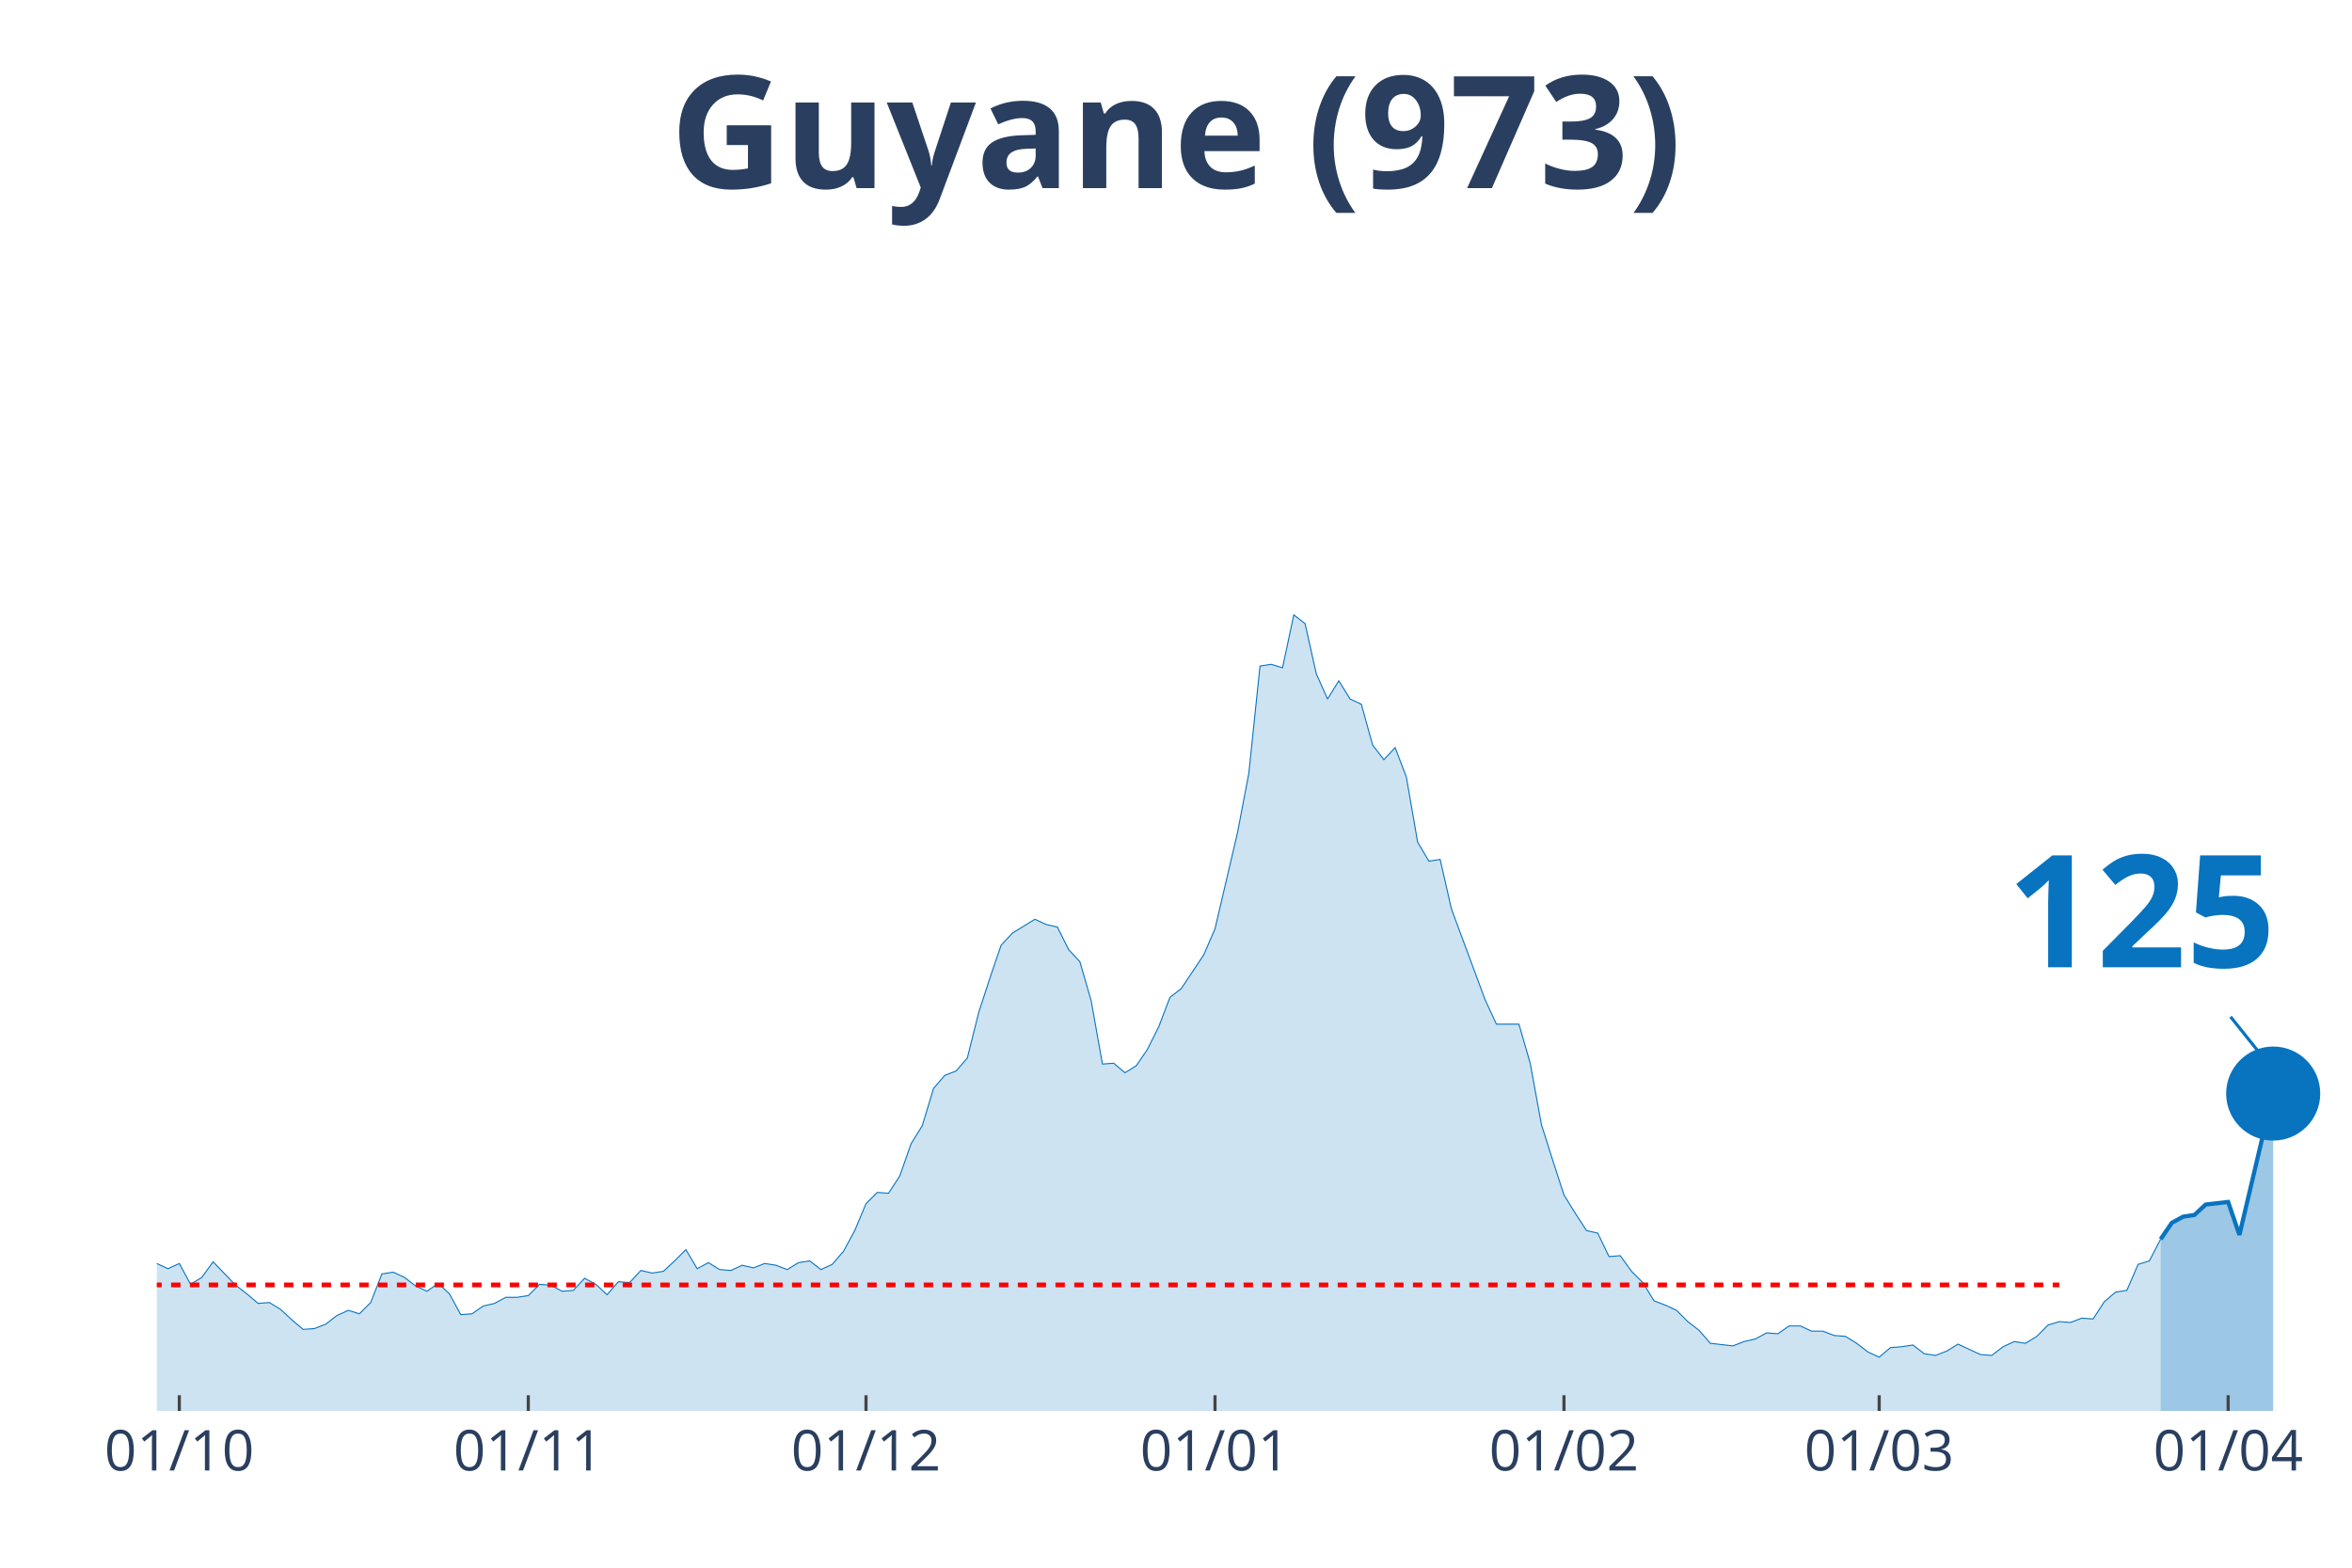
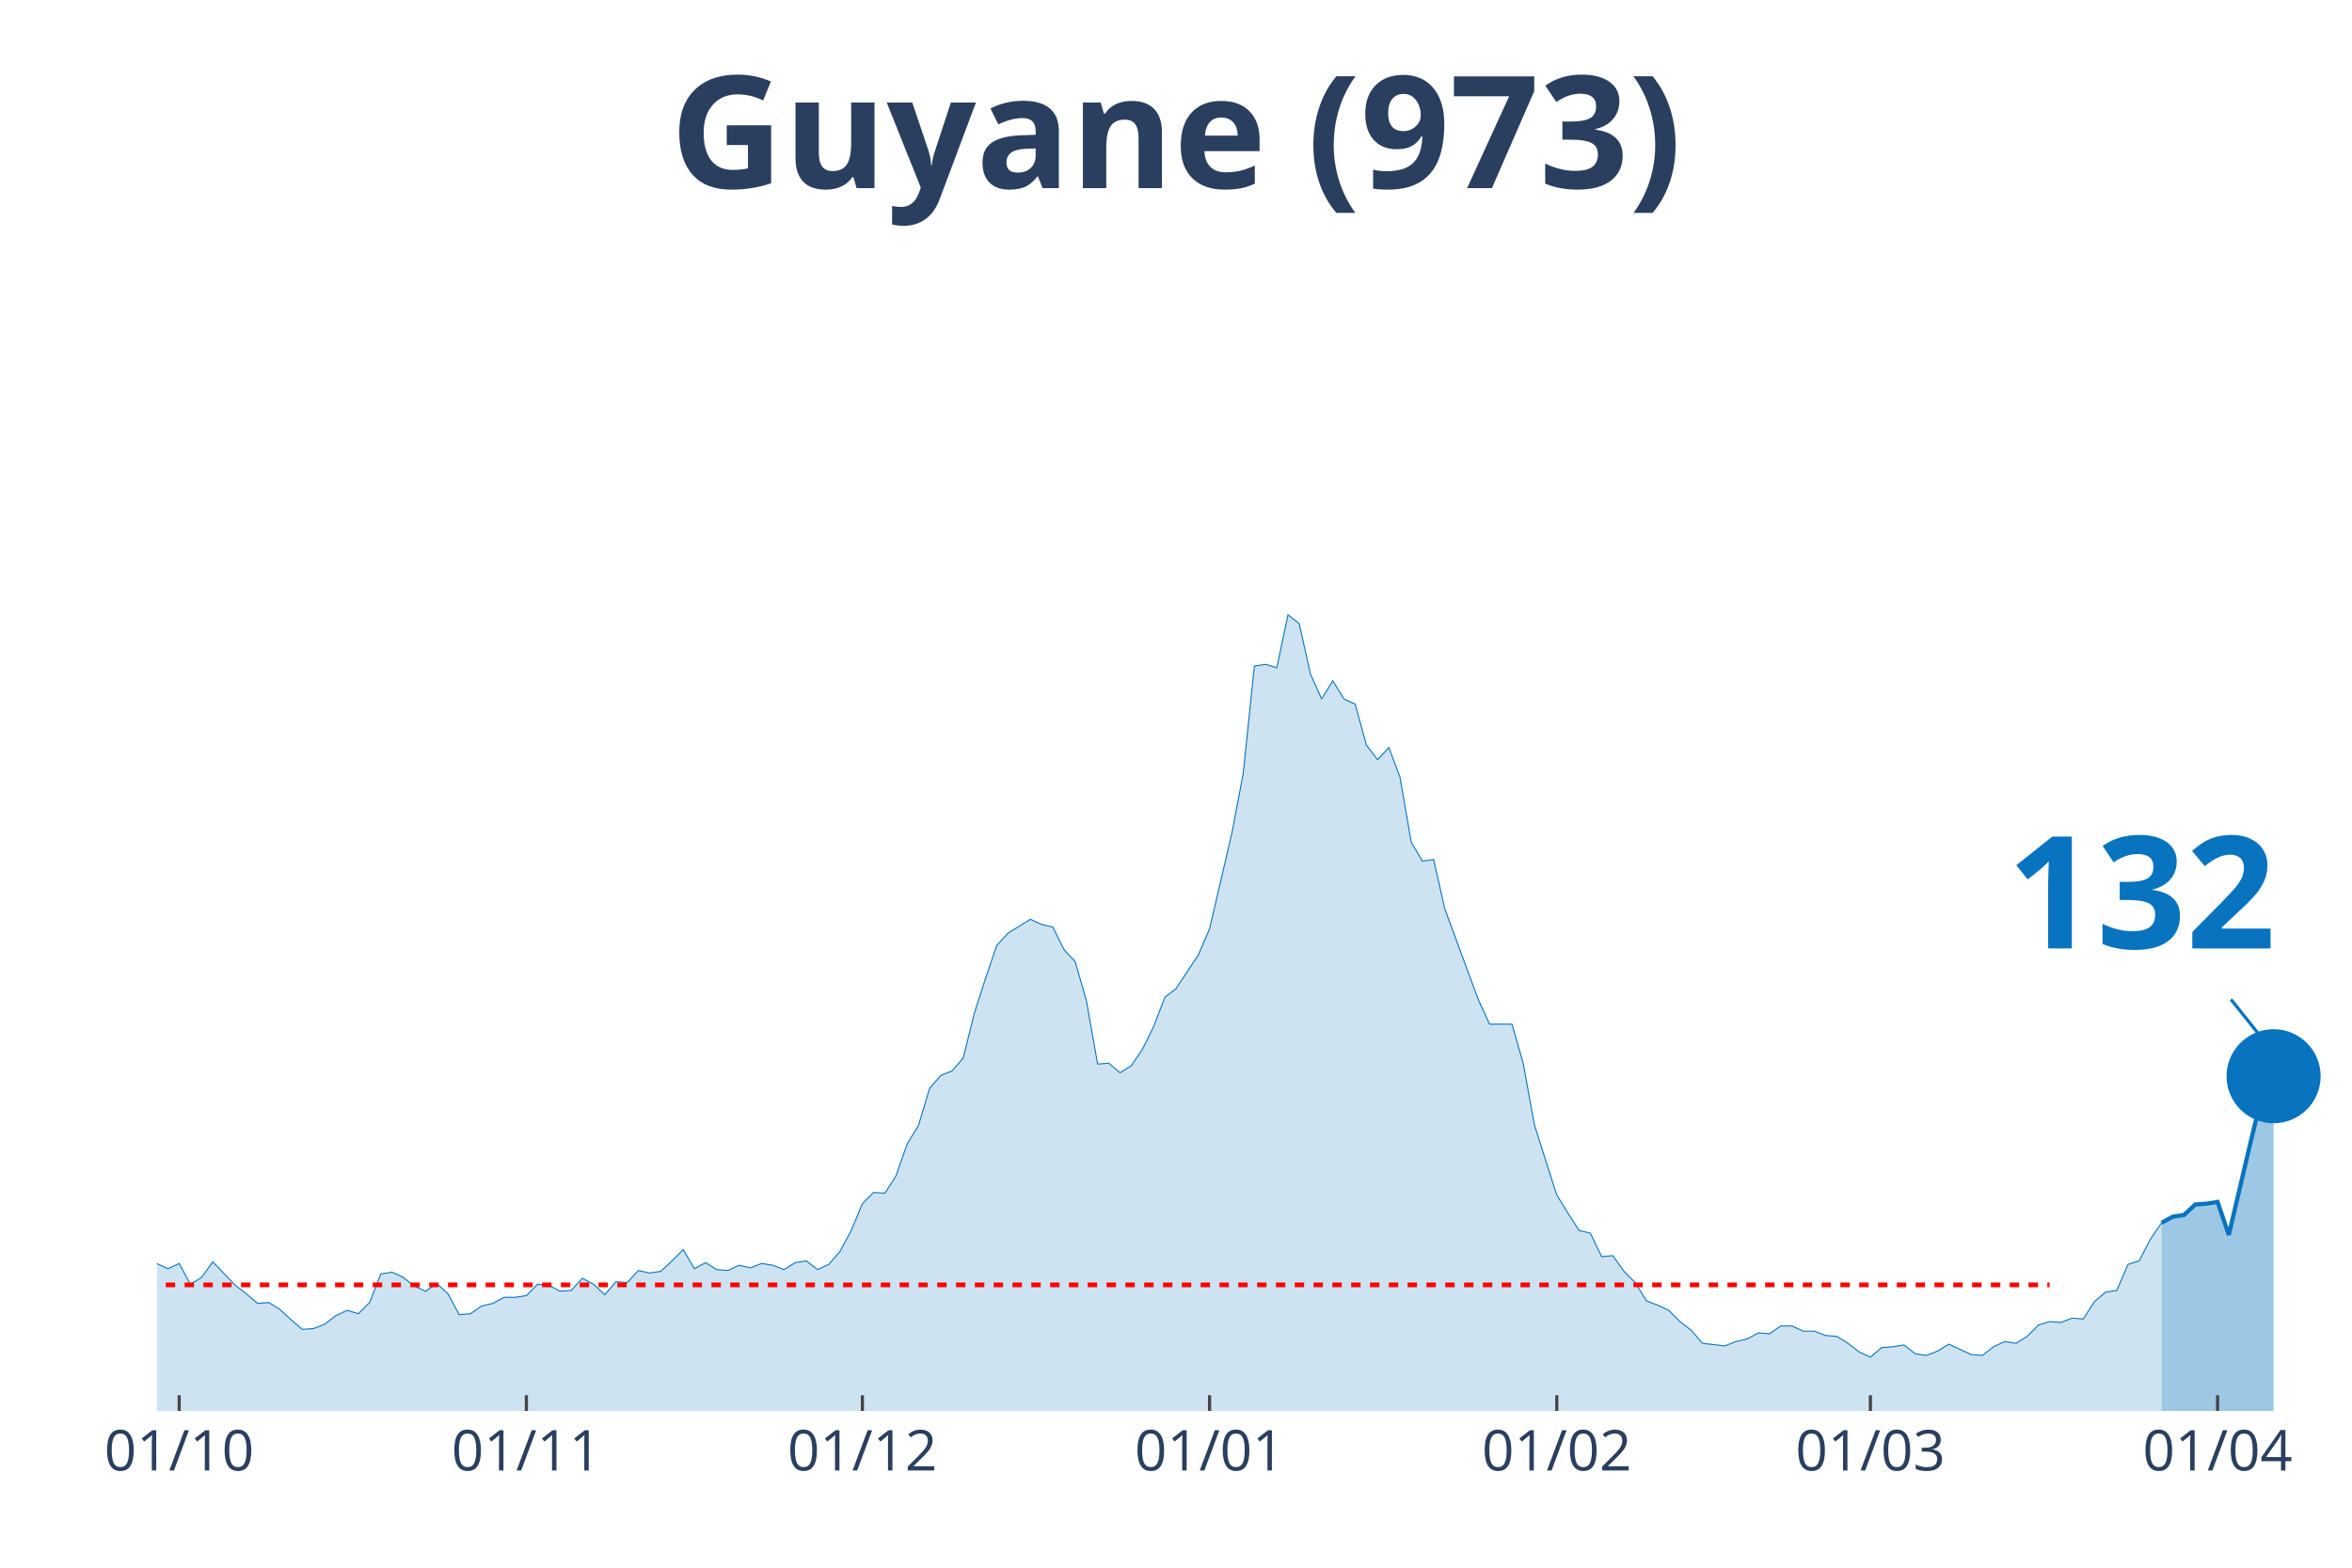
<svg xmlns="http://www.w3.org/2000/svg" class="main-svg" width="1125" height="750" style="" viewBox="0 0 750 500">
  <rect x="0" y="0" width="750" height="500" style="fill: rgb(0, 0, 0); fill-opacity: 0;" />
-   <defs id="defs-d8bc76">
+   <defs id="defs-d4877e">
    <g class="clips">
-       <clipPath id="clipd8bc76xyplot" class="plotclip">
+       <clipPath id="clipd4877exyplot" class="plotclip">
        <rect width="700" height="380" />
      </clipPath>
-       <clipPath class="axesclip" id="clipd8bc76x">
+       <clipPath class="axesclip" id="clipd4877ex">
        <rect x="50" y="0" width="700" height="500" />
      </clipPath>
-       <clipPath class="axesclip" id="clipd8bc76y">
+       <clipPath class="axesclip" id="clipd4877ey">
        <rect x="0" y="70" width="750" height="380" />
      </clipPath>
-       <clipPath class="axesclip" id="clipd8bc76xy">
+       <clipPath class="axesclip" id="clipd4877exy">
        <rect x="50" y="70" width="700" height="380" />
      </clipPath>
    </g>
    <g class="gradients" />
  </defs>
  <g class="bglayer">
    <rect class="bg" x="50" y="70" width="700" height="380" style="fill: rgb(0, 0, 0); fill-opacity: 0; stroke-width: 0;" />
  </g>
  <g class="layer-below">
    <g class="imagelayer" />
    <g class="shapelayer" />
  </g>
  <g class="cartesianlayer">
    <g class="subplot xy">
      <g class="layer-subplot">
        <g class="shapelayer" />
        <g class="imagelayer" />
      </g>
      <g class="gridlayer">
        <g class="x">
-           <path class="xgrid crisp" transform="translate(57.18,0)" d="M0,70v380" style="stroke: rgb(255, 255, 255); stroke-opacity: 1; stroke-width: 1px;" />
-           <path class="xgrid crisp" transform="translate(168.46,0)" d="M0,70v380" style="stroke: rgb(255, 255, 255); stroke-opacity: 1; stroke-width: 1px;" />
-           <path class="xgrid crisp" transform="translate(276.15,0)" d="M0,70v380" style="stroke: rgb(255, 255, 255); stroke-opacity: 1; stroke-width: 1px;" />
-           <path class="xgrid crisp" transform="translate(387.44,0)" d="M0,70v380" style="stroke: rgb(255, 255, 255); stroke-opacity: 1; stroke-width: 1px;" />
-           <path class="xgrid crisp" transform="translate(498.72,0)" d="M0,70v380" style="stroke: rgb(255, 255, 255); stroke-opacity: 1; stroke-width: 1px;" />
-           <path class="xgrid crisp" transform="translate(599.23,0)" d="M0,70v380" style="stroke: rgb(255, 255, 255); stroke-opacity: 1; stroke-width: 1px;" />
-           <path class="xgrid crisp" transform="translate(710.51,0)" d="M0,70v380" style="stroke: rgb(255, 255, 255); stroke-opacity: 1; stroke-width: 1px;" />
+           <path class="xgrid crisp" transform="translate(57.14,0)" d="M0,70v380" style="stroke: rgb(255, 255, 255); stroke-opacity: 1; stroke-width: 1px;" />
+           <path class="xgrid crisp" transform="translate(167.86,0)" d="M0,70v380" style="stroke: rgb(255, 255, 255); stroke-opacity: 1; stroke-width: 1px;" />
+           <path class="xgrid crisp" transform="translate(275,0)" d="M0,70v380" style="stroke: rgb(255, 255, 255); stroke-opacity: 1; stroke-width: 1px;" />
+           <path class="xgrid crisp" transform="translate(385.71,0)" d="M0,70v380" style="stroke: rgb(255, 255, 255); stroke-opacity: 1; stroke-width: 1px;" />
+           <path class="xgrid crisp" transform="translate(496.43,0)" d="M0,70v380" style="stroke: rgb(255, 255, 255); stroke-opacity: 1; stroke-width: 1px;" />
+           <path class="xgrid crisp" transform="translate(596.43,0)" d="M0,70v380" style="stroke: rgb(255, 255, 255); stroke-opacity: 1; stroke-width: 1px;" />
+           <path class="xgrid crisp" transform="translate(707.14,0)" d="M0,70v380" style="stroke: rgb(255, 255, 255); stroke-opacity: 1; stroke-width: 1px;" />
        </g>
        <g class="y" />
      </g>
      <g class="zerolinelayer" />
      <path class="xlines-below" />
      <path class="ylines-below" />
      <g class="overlines-below" />
      <g class="xaxislayer-below" />
      <g class="yaxislayer-below" />
      <g class="overaxes-below" />
-       <g class="plot" transform="translate(50, 70)" clip-path="url('#clipd8bc76xyplot')">
+       <g class="plot" transform="translate(50, 70)" clip-path="url('#clipd4877exyplot')">
        <g class="scatterlayer mlayer">
-           <g class="trace scatter traceab3bc0" style="stroke-miterlimit: 2;">
+           <g class="trace scatter trace93e97f" style="stroke-miterlimit: 2;">
            <g class="fills">
              <g>
-                 <path class="js-fill" d="M638.97,380L-488.21,380L-488.21,379.17L-481.03,375.02L-477.44,368.66L-459.49,333.81L-455.9,336.3L-441.54,340.73L-437.95,338.24L-434.36,336.03L-430.77,327.45L-412.82,295.09L-409.23,288.18L-394.87,224.29L-391.28,217.38L-387.69,190.83L-384.1,125.84L-362.56,10.51L-358.97,16.87L-355.38,19.91L-351.79,43.14L-348.21,46.19L-344.62,24.89L-337.44,14.1L-333.85,30.7L-330.26,27.66L-326.67,0L-323.08,0.55L-319.49,21.57L-315.9,24.61L-312.31,45.91L-301.54,79.93L-297.95,105.09L-294.36,110.07L-290.77,127.22L-283.59,180.6L-280,170.36L-272.82,209.08L-269.23,195.53L-265.64,204.66L-262.05,194.7L-258.46,184.19L-254.87,199.68L-247.69,191.66L-244.1,193.6L-222.56,237.29L-218.97,253.61L-215.38,258.59L-211.79,254.99L-208.21,267.99L-204.62,270.48L-197.44,281.27L-193.85,281.27L-190.26,280.16L-186.67,290.95L-183.08,292.05L-179.49,286.52L-175.9,293.16L-172.31,293.99L-168.72,295.92L-165.13,302.29L-161.54,301.18L-157.95,305.88L-154.36,310.86L-150.77,308.37L-143.59,308.92L-140,310.31L-136.41,317.22L-132.82,311.69L-118.46,313.35L-114.87,304.77L-111.28,301.46L-107.69,306.99L-104.1,312.52L-100.51,312.24L-96.92,315.56L-93.33,312.24L-89.74,319.71L-86.15,322.75L-78.97,317.77L-75.38,322.2L-71.79,321.37L-68.21,326.35L-61.03,328.01L-57.44,333.54L-53.85,338.52L-50.26,335.75L-46.67,336.58L-43.08,336.03L-35.9,338.52L-32.31,336.58L-28.72,331.32L-25.13,334.09L-21.54,331.32L-17.95,330.49L-14.36,327.18L-10.77,327.73L-7.18,332.43L-3.59,334.64L0,332.98L3.59,334.64L7.18,332.98L10.77,339.62L14.36,337.41L17.95,332.43L25.13,339.9L28.72,342.66L32.31,345.71L35.9,345.43L39.49,347.64L43.08,350.96L46.67,354L50.26,353.73L53.85,352.34L57.44,349.58L61.03,347.92L64.62,349.02L68.21,345.43L71.79,336.3L75.38,335.75L78.97,337.41L82.56,340.17L86.15,341.83L89.74,339.34L93.33,342.66L96.92,349.3L100.51,349.02L104.1,346.54L107.69,345.71L111.28,343.77L114.87,343.77L118.46,343.22L122.05,339.62L125.64,339.9L129.23,341.83L132.82,341.56L136.41,337.69L140,339.62L143.59,342.94L147.18,338.79L150.77,339.07L154.36,335.2L157.95,336.03L161.54,335.47L165.13,332.15L168.72,328.56L172.31,334.64L175.9,332.71L179.49,334.92L183.08,335.2L186.67,333.54L190.26,334.37L193.85,332.98L197.44,333.54L201.03,334.92L204.62,332.71L208.21,332.15L211.79,334.92L215.38,333.26L218.97,329.11L222.56,322.47L226.15,313.9L229.74,310.31L233.33,310.58L236.92,305.05L240.51,294.82L244.1,289.01L247.69,277.12L251.28,272.97L254.87,271.59L258.46,267.44L262.05,253.06L265.64,241.99L269.23,231.48L272.82,227.61L280,223.19L283.59,224.85L287.18,225.68L290.77,232.87L294.36,236.74L297.95,249.18L301.54,269.37L305.13,269.1L308.72,272.14L312.31,269.93L315.9,264.67L319.49,257.48L323.08,248.08L326.67,245.31L333.85,234.53L337.44,226.23L344.62,195.53L348.21,176.72L351.79,142.43L355.38,141.88L358.97,142.98L362.56,126.11L366.15,128.88L369.74,144.92L373.33,152.94L376.92,147.13L380.51,152.94L384.1,154.6L387.69,167.6L391.28,172.3L394.87,168.43L398.46,177.83L402.05,198.57L405.64,204.66L409.23,204.1L412.82,219.87L423.59,248.91L427.18,256.65L434.36,256.65L437.95,269.1L441.54,288.73L445.13,300.07L448.72,311.14L452.31,316.94L455.9,322.47L459.49,323.3L463.08,330.77L466.67,330.49L470.26,335.47L473.85,339.07L477.44,344.88L481.03,346.26L484.62,347.92L488.21,351.51L491.79,354.28L495.38,358.43L502.56,359.26L506.15,357.87L509.74,357.05L513.33,355.11L516.92,355.39L520.51,352.9L524.1,352.9L527.69,354.56L531.28,354.56L534.87,355.94L538.46,356.22L542.05,358.43L545.64,361.19L549.23,362.85L552.82,359.81L556.41,359.53L560,358.98L563.59,361.75L567.18,362.3L570.77,360.92L574.36,358.7L577.95,360.36L581.54,362.02L585.13,362.3L588.72,359.53L592.31,357.87L595.9,358.43L599.49,356.22L603.08,352.62L606.67,351.51L610.26,351.79L613.85,350.41L617.44,350.68L621.03,345.15L624.62,342.11L628.21,341.56L631.79,333.26L635.38,332.15L638.97,325.24" style="fill: rgb(8, 115, 191); fill-opacity: 0.2; stroke-width: 0;" />
+                 <path class="js-fill" d="M639.29,380L-485.71,380L-485.71,379.17L-478.57,375.02L-475,368.66L-457.14,333.81L-453.57,336.3L-439.29,340.73L-435.71,338.24L-432.14,336.03L-428.57,327.45L-410.71,295.09L-407.14,288.18L-392.86,224.29L-389.29,217.38L-385.71,190.83L-382.14,125.84L-360.71,10.51L-357.14,16.87L-353.57,19.91L-350,43.14L-346.43,46.19L-342.86,24.89L-335.71,14.1L-332.14,30.7L-328.57,27.66L-325,0L-321.43,0.55L-317.86,21.57L-314.29,24.61L-310.71,45.91L-300,79.93L-296.43,105.09L-292.86,110.07L-289.29,127.22L-282.14,180.6L-278.57,170.36L-271.43,209.08L-267.86,195.53L-264.29,204.66L-260.71,194.7L-257.14,184.19L-253.57,199.68L-246.43,191.66L-242.86,193.6L-221.43,237.29L-217.86,253.61L-214.29,258.59L-210.71,254.99L-207.14,267.99L-203.57,270.48L-196.43,281.27L-192.86,281.27L-189.29,280.16L-185.71,290.95L-182.14,292.05L-178.57,286.52L-175,293.16L-171.43,293.99L-167.86,295.92L-164.29,302.29L-160.71,301.18L-157.14,305.88L-153.57,310.86L-150,308.37L-142.86,308.92L-139.29,310.31L-135.71,317.22L-132.14,311.69L-117.86,313.35L-114.29,304.77L-110.71,301.46L-107.14,306.99L-103.57,312.52L-100,312.24L-96.43,315.56L-92.86,312.24L-89.29,319.71L-85.71,322.75L-78.57,317.77L-75,322.2L-71.43,321.37L-67.86,326.35L-60.71,328.01L-57.14,333.54L-53.57,338.52L-50,335.75L-46.43,336.58L-42.86,336.03L-35.71,338.52L-32.14,336.58L-28.57,331.32L-25,334.09L-21.43,331.32L-17.86,330.49L-14.29,327.18L-10.71,327.73L-7.14,332.43L-3.57,334.64L0,332.98L3.57,334.64L7.14,332.98L10.71,339.62L14.29,337.41L17.86,332.43L25,339.9L28.57,342.66L32.14,345.71L35.71,345.43L39.29,347.64L42.86,350.96L46.43,354L50,353.73L53.57,352.34L57.14,349.58L60.71,347.92L64.29,349.02L67.86,345.43L71.43,336.3L75,335.75L78.57,337.41L82.14,340.17L85.71,341.83L89.29,339.34L92.86,342.66L96.43,349.3L100,349.02L103.57,346.54L107.14,345.71L110.71,343.77L114.29,343.77L117.86,343.22L121.43,339.62L125,339.9L128.57,341.83L132.14,341.56L135.71,337.69L139.29,339.62L142.86,342.94L146.43,338.79L150,339.07L153.57,335.2L157.14,336.03L160.71,335.47L164.29,332.15L167.86,328.56L171.43,334.64L175,332.71L178.57,334.92L182.14,335.2L185.71,333.54L189.29,334.37L192.86,332.98L196.43,333.54L200,334.92L203.57,332.71L207.14,332.15L210.71,334.92L214.29,333.26L217.86,329.11L221.43,322.47L225,313.9L228.57,310.31L232.14,310.58L235.71,305.05L239.29,294.82L242.86,289.01L246.43,277.12L250,272.97L253.57,271.59L257.14,267.44L260.71,253.06L264.29,241.99L267.86,231.48L271.43,227.61L278.57,223.19L282.14,224.85L285.71,225.68L289.29,232.87L292.86,236.74L296.43,249.18L300,269.37L303.57,269.1L307.14,272.14L310.71,269.93L314.29,264.67L317.86,257.48L321.43,248.08L325,245.31L332.14,234.53L335.71,226.23L342.86,195.53L346.43,176.72L350,142.43L353.57,141.88L357.14,142.98L360.71,126.11L364.29,128.88L367.86,144.92L371.43,152.94L375,147.13L378.57,152.94L382.14,154.6L385.71,167.6L389.29,172.3L392.86,168.43L396.43,177.83L400,198.57L403.57,204.66L407.14,204.1L410.71,219.87L421.43,248.91L425,256.65L432.14,256.65L435.71,269.1L439.29,288.73L442.86,300.07L446.43,311.14L450,316.94L453.57,322.47L457.14,323.3L460.71,330.77L464.29,330.49L467.86,335.47L471.43,339.07L475,344.88L478.57,346.26L482.14,347.92L485.71,351.51L489.29,354.28L492.86,358.43L500,359.26L503.57,357.87L507.14,357.05L510.71,355.11L514.29,355.39L517.86,352.9L521.43,352.9L525,354.56L528.57,354.56L532.14,355.94L535.71,356.22L539.29,358.43L542.86,361.19L546.43,362.85L550,359.81L553.57,359.53L557.14,358.98L560.71,361.75L564.29,362.3L567.86,360.92L571.43,358.7L575,360.36L578.57,362.02L582.14,362.3L585.71,359.53L589.29,357.87L592.86,358.43L596.43,356.22L600,352.62L603.57,351.51L607.14,351.79L610.71,350.41L614.29,350.68L617.86,345.15L621.43,342.11L625,341.56L628.57,333.26L632.14,332.15L635.71,325.24L639.29,319.99" style="fill: rgb(8, 115, 191); fill-opacity: 0.2; stroke-width: 0;" />
              </g>
            </g>
            <g class="errorbars" />
            <g class="lines">
-               <path class="js-line" d="M-488.21,379.17L-481.03,375.02L-477.44,368.66L-459.49,333.81L-455.9,336.3L-441.54,340.73L-437.95,338.24L-434.36,336.03L-430.77,327.45L-412.82,295.09L-409.23,288.18L-394.87,224.29L-391.28,217.38L-387.69,190.83L-384.1,125.84L-362.56,10.51L-358.97,16.87L-355.38,19.91L-351.79,43.14L-348.21,46.19L-344.62,24.89L-337.44,14.1L-333.85,30.7L-330.26,27.66L-326.67,0L-323.08,0.55L-319.49,21.57L-315.9,24.61L-312.31,45.91L-301.54,79.93L-297.95,105.09L-294.36,110.07L-290.77,127.22L-283.59,180.6L-280,170.36L-272.82,209.08L-269.23,195.53L-265.64,204.66L-262.05,194.7L-258.46,184.19L-254.87,199.68L-247.69,191.66L-244.1,193.6L-222.56,237.29L-218.97,253.61L-215.38,258.59L-211.79,254.99L-208.21,267.99L-204.62,270.48L-197.44,281.27L-193.85,281.27L-190.26,280.16L-186.67,290.95L-183.08,292.05L-179.49,286.52L-175.9,293.16L-172.31,293.99L-168.72,295.92L-165.13,302.29L-161.54,301.18L-157.95,305.88L-154.36,310.86L-150.77,308.37L-143.59,308.92L-140,310.31L-136.41,317.22L-132.82,311.69L-118.46,313.35L-114.87,304.77L-111.28,301.46L-107.69,306.99L-104.1,312.52L-100.51,312.24L-96.92,315.56L-93.33,312.24L-89.74,319.71L-86.15,322.75L-78.97,317.77L-75.38,322.2L-71.79,321.37L-68.21,326.35L-61.03,328.01L-57.44,333.54L-53.85,338.52L-50.26,335.75L-46.67,336.58L-43.08,336.03L-35.9,338.52L-32.31,336.58L-28.72,331.32L-25.13,334.09L-21.54,331.32L-17.95,330.49L-14.36,327.18L-10.77,327.73L-7.18,332.43L-3.59,334.64L0,332.98L3.59,334.64L7.18,332.98L10.77,339.62L14.36,337.41L17.95,332.43L25.13,339.9L28.72,342.66L32.31,345.71L35.9,345.43L39.49,347.64L43.08,350.96L46.67,354L50.26,353.73L53.85,352.34L57.44,349.58L61.03,347.92L64.62,349.02L68.21,345.43L71.79,336.3L75.38,335.75L78.97,337.41L82.56,340.17L86.15,341.83L89.74,339.34L93.33,342.66L96.92,349.3L100.51,349.02L104.1,346.54L107.69,345.71L111.28,343.77L114.87,343.77L118.46,343.22L122.05,339.62L125.64,339.9L129.23,341.83L132.82,341.56L136.41,337.69L140,339.62L143.59,342.94L147.18,338.79L150.77,339.07L154.36,335.2L157.95,336.03L161.54,335.47L165.13,332.15L168.72,328.56L172.31,334.64L175.9,332.71L179.49,334.92L183.08,335.2L186.67,333.54L190.26,334.37L193.85,332.98L197.44,333.54L201.03,334.92L204.62,332.71L208.21,332.15L211.79,334.92L215.38,333.26L218.97,329.11L222.56,322.47L226.15,313.9L229.74,310.31L233.33,310.58L236.92,305.05L240.51,294.82L244.1,289.01L247.69,277.12L251.28,272.97L254.87,271.59L258.46,267.44L262.05,253.06L265.64,241.99L269.23,231.48L272.82,227.61L280,223.19L283.59,224.85L287.18,225.68L290.77,232.87L294.36,236.74L297.95,249.18L301.54,269.37L305.13,269.1L308.72,272.14L312.31,269.93L315.9,264.67L319.49,257.48L323.08,248.08L326.67,245.31L333.85,234.53L337.44,226.23L344.62,195.53L348.21,176.72L351.79,142.43L355.38,141.88L358.97,142.98L362.56,126.11L366.15,128.88L369.74,144.92L373.33,152.94L376.92,147.13L380.51,152.94L384.1,154.6L387.69,167.6L391.28,172.3L394.87,168.43L398.46,177.83L402.05,198.57L405.64,204.66L409.23,204.1L412.82,219.87L423.59,248.91L427.18,256.65L434.36,256.65L437.95,269.1L441.54,288.73L445.13,300.07L448.72,311.14L452.31,316.94L455.9,322.47L459.49,323.3L463.08,330.77L466.67,330.49L470.26,335.47L473.85,339.07L477.44,344.88L481.03,346.26L484.62,347.92L488.21,351.51L491.79,354.28L495.38,358.43L502.56,359.26L506.15,357.87L509.74,357.05L513.33,355.11L516.92,355.39L520.51,352.9L524.1,352.9L527.69,354.56L531.28,354.56L534.87,355.94L538.46,356.22L542.05,358.43L545.64,361.19L549.23,362.85L552.82,359.81L556.41,359.53L560,358.98L563.59,361.75L567.18,362.3L570.77,360.92L574.36,358.7L577.95,360.36L581.54,362.02L585.13,362.3L588.72,359.53L592.31,357.87L595.9,358.43L599.49,356.22L603.08,352.62L606.67,351.51L610.26,351.79L613.85,350.41L617.44,350.68L621.03,345.15L624.62,342.11L628.21,341.56L631.79,333.26L635.38,332.15L638.97,325.24" style="vector-effect: non-scaling-stroke; fill: none; stroke: rgb(8, 115, 191); stroke-opacity: 1; stroke-width: 0.5px; opacity: 1;" />
+               <path class="js-line" d="M-485.71,379.17L-478.57,375.02L-475,368.66L-457.14,333.81L-453.57,336.3L-439.29,340.73L-435.71,338.24L-432.14,336.03L-428.57,327.45L-410.71,295.09L-407.14,288.18L-392.86,224.29L-389.29,217.38L-385.71,190.83L-382.14,125.84L-360.71,10.51L-357.14,16.87L-353.57,19.91L-350,43.14L-346.43,46.19L-342.86,24.89L-335.71,14.1L-332.14,30.7L-328.57,27.66L-325,0L-321.43,0.55L-317.86,21.57L-314.29,24.61L-310.71,45.91L-300,79.93L-296.43,105.09L-292.86,110.07L-289.29,127.22L-282.14,180.6L-278.57,170.36L-271.43,209.08L-267.86,195.53L-264.29,204.66L-260.71,194.7L-257.14,184.19L-253.57,199.68L-246.43,191.66L-242.86,193.6L-221.43,237.29L-217.86,253.61L-214.29,258.59L-210.71,254.99L-207.14,267.99L-203.57,270.48L-196.43,281.27L-192.86,281.27L-189.29,280.16L-185.71,290.95L-182.14,292.05L-178.57,286.52L-175,293.16L-171.43,293.99L-167.86,295.92L-164.29,302.29L-160.71,301.18L-157.14,305.88L-153.57,310.86L-150,308.37L-142.86,308.92L-139.29,310.31L-135.71,317.22L-132.14,311.69L-117.86,313.35L-114.29,304.77L-110.71,301.46L-107.14,306.99L-103.57,312.52L-100,312.24L-96.43,315.56L-92.86,312.24L-89.29,319.71L-85.71,322.75L-78.57,317.77L-75,322.2L-71.43,321.37L-67.86,326.35L-60.71,328.01L-57.14,333.54L-53.57,338.52L-50,335.75L-46.43,336.58L-42.86,336.03L-35.71,338.52L-32.14,336.58L-28.57,331.32L-25,334.09L-21.43,331.32L-17.86,330.49L-14.29,327.18L-10.71,327.73L-7.14,332.43L-3.57,334.64L0,332.98L3.57,334.64L7.14,332.98L10.71,339.62L14.29,337.41L17.86,332.43L25,339.9L28.57,342.66L32.14,345.71L35.71,345.43L39.29,347.64L42.86,350.96L46.43,354L50,353.73L53.57,352.34L57.14,349.58L60.71,347.92L64.29,349.02L67.86,345.43L71.43,336.3L75,335.75L78.57,337.41L82.14,340.17L85.71,341.83L89.29,339.34L92.86,342.66L96.43,349.3L100,349.02L103.57,346.54L107.14,345.71L110.71,343.77L114.29,343.77L117.86,343.22L121.43,339.62L125,339.9L128.57,341.83L132.14,341.56L135.71,337.69L139.29,339.62L142.86,342.94L146.43,338.79L150,339.07L153.57,335.2L157.14,336.03L160.71,335.47L164.29,332.15L167.86,328.56L171.43,334.64L175,332.71L178.57,334.92L182.14,335.2L185.71,333.54L189.29,334.37L192.86,332.98L196.43,333.54L200,334.92L203.57,332.71L207.14,332.15L210.71,334.92L214.29,333.26L217.86,329.11L221.43,322.47L225,313.9L228.57,310.31L232.14,310.58L235.71,305.05L239.29,294.82L242.86,289.01L246.43,277.12L250,272.97L253.57,271.59L257.14,267.44L260.71,253.06L264.29,241.99L267.86,231.48L271.43,227.61L278.57,223.19L282.14,224.85L285.71,225.68L289.29,232.87L292.86,236.74L296.43,249.18L300,269.37L303.57,269.1L307.14,272.14L310.71,269.93L314.29,264.67L317.86,257.48L321.43,248.08L325,245.31L332.14,234.53L335.71,226.23L342.86,195.53L346.43,176.72L350,142.43L353.57,141.88L357.14,142.98L360.71,126.11L364.29,128.88L367.86,144.92L371.43,152.94L375,147.13L378.57,152.94L382.14,154.6L385.71,167.6L389.29,172.3L392.86,168.43L396.43,177.83L400,198.57L403.57,204.66L407.14,204.1L410.71,219.87L421.43,248.91L425,256.65L432.14,256.65L435.71,269.1L439.29,288.73L442.86,300.07L446.43,311.14L450,316.94L453.57,322.47L457.14,323.3L460.71,330.77L464.29,330.49L467.86,335.47L471.43,339.07L475,344.88L478.57,346.26L482.14,347.92L485.71,351.51L489.29,354.28L492.86,358.43L500,359.26L503.57,357.87L507.14,357.05L510.71,355.11L514.29,355.39L517.86,352.9L521.43,352.9L525,354.56L528.57,354.56L532.14,355.94L535.71,356.22L539.29,358.43L542.86,361.19L546.43,362.85L550,359.81L553.57,359.53L557.14,358.98L560.71,361.75L564.29,362.3L567.86,360.92L571.43,358.7L575,360.36L578.57,362.02L582.14,362.3L585.71,359.53L589.29,357.87L592.86,358.43L596.43,356.22L600,352.62L603.57,351.51L607.14,351.79L610.71,350.41L614.29,350.68L617.86,345.15L621.43,342.11L625,341.56L628.57,333.26L632.14,332.15L635.71,325.24L639.29,319.99" style="vector-effect: non-scaling-stroke; fill: none; stroke: rgb(8, 115, 191); stroke-opacity: 1; stroke-width: 0.5px; opacity: 1;" />
            </g>
            <g class="points" />
            <g class="text" />
          </g>
-           <g class="trace scatter tracea3b4b0" style="stroke-miterlimit: 2;">
+           <g class="trace scatter trace4ea33b" style="stroke-miterlimit: 2;">
            <g class="fills">
              <g>
-                 <path class="js-fill" d="M674.87,380L638.97,380L638.97,325.24L642.56,319.99L646.15,318.05L649.74,317.5L653.33,314.18L660.51,313.35L664.1,323.86L671.28,293.44L674.87,278.78" style="fill: rgb(8, 115, 191); fill-opacity: 0.4; stroke-width: 0;" />
+                 <path class="js-fill" d="M675,380L639.29,380L639.29,319.99L642.86,318.05L646.43,317.5L650,314.18L653.57,313.9L657.14,313.35L660.71,323.86L667.86,293.44L671.43,278.78L675,273.25" style="fill: rgb(8, 115, 191); fill-opacity: 0.4; stroke-width: 0;" />
              </g>
            </g>
            <g class="errorbars" />
            <g class="lines">
-               <path class="js-line" d="M638.97,325.24L642.56,319.99L646.15,318.05L649.74,317.5L653.33,314.18L660.51,313.35L664.1,323.86L671.28,293.44L674.87,278.78" style="vector-effect: non-scaling-stroke; fill: none; stroke: rgb(8, 115, 191); stroke-opacity: 1; stroke-width: 2px; opacity: 1;" />
+               <path class="js-line" d="M639.29,319.99L642.86,318.05L646.43,317.5L650,314.18L653.57,313.9L657.14,313.35L660.71,323.86L667.86,293.44L671.43,278.78L675,273.25" style="vector-effect: non-scaling-stroke; fill: none; stroke: rgb(8, 115, 191); stroke-opacity: 1; stroke-width: 2px; opacity: 1;" />
            </g>
            <g class="points" />
            <g class="text" />
          </g>
-           <g class="trace scatter trace3afa73" style="stroke-miterlimit: 2; opacity: 1;">
+           <g class="trace scatter traceb4e703" style="stroke-miterlimit: 2; opacity: 1;">
            <g class="fills" />
            <g class="errorbars" />
            <g class="lines" />
            <g class="points">
-               <path class="point" transform="translate(674.87,278.78)" d="M15,0A15,15 0 1,1 0,-15A15,15 0 0,1 15,0Z" style="opacity: 1; stroke-width: 0px; fill: rgb(8, 115, 191); fill-opacity: 1;" />
+               <path class="point" transform="translate(675,273.25)" d="M15,0A15,15 0 1,1 0,-15A15,15 0 0,1 15,0Z" style="opacity: 1; stroke-width: 0px; fill: rgb(8, 115, 191); fill-opacity: 1;" />
            </g>
            <g class="text" />
          </g>
        </g>
      </g>
      <g class="overplot" />
      <path class="xlines-above crisp" style="fill: none; stroke-width: 1px; stroke: rgb(0, 0, 0); stroke-opacity: 0;" d="" />
      <path class="ylines-above crisp" style="fill: none;" d="M0,0" />
      <g class="overlines-above" />
      <g class="xaxislayer-above">
-         <path class="xtick ticks crisp" d="M0,450v-5" transform="translate(57.18,0)" style="stroke: rgb(68, 68, 68); stroke-opacity: 1; stroke-width: 1px;" />
-         <path class="xtick ticks crisp" d="M0,450v-5" transform="translate(168.46,0)" style="stroke: rgb(68, 68, 68); stroke-opacity: 1; stroke-width: 1px;" />
-         <path class="xtick ticks crisp" d="M0,450v-5" transform="translate(276.15,0)" style="stroke: rgb(68, 68, 68); stroke-opacity: 1; stroke-width: 1px;" />
-         <path class="xtick ticks crisp" d="M0,450v-5" transform="translate(387.44,0)" style="stroke: rgb(68, 68, 68); stroke-opacity: 1; stroke-width: 1px;" />
-         <path class="xtick ticks crisp" d="M0,450v-5" transform="translate(498.72,0)" style="stroke: rgb(68, 68, 68); stroke-opacity: 1; stroke-width: 1px;" />
-         <path class="xtick ticks crisp" d="M0,450v-5" transform="translate(599.23,0)" style="stroke: rgb(68, 68, 68); stroke-opacity: 1; stroke-width: 1px;" />
-         <path class="xtick ticks crisp" d="M0,450v-5" transform="translate(710.51,0)" style="stroke: rgb(68, 68, 68); stroke-opacity: 1; stroke-width: 1px;" />
+         <path class="xtick ticks crisp" d="M0,450v-5" transform="translate(57.14,0)" style="stroke: rgb(68, 68, 68); stroke-opacity: 1; stroke-width: 1px;" />
+         <path class="xtick ticks crisp" d="M0,450v-5" transform="translate(167.86,0)" style="stroke: rgb(68, 68, 68); stroke-opacity: 1; stroke-width: 1px;" />
+         <path class="xtick ticks crisp" d="M0,450v-5" transform="translate(275,0)" style="stroke: rgb(68, 68, 68); stroke-opacity: 1; stroke-width: 1px;" />
+         <path class="xtick ticks crisp" d="M0,450v-5" transform="translate(385.71,0)" style="stroke: rgb(68, 68, 68); stroke-opacity: 1; stroke-width: 1px;" />
+         <path class="xtick ticks crisp" d="M0,450v-5" transform="translate(496.43,0)" style="stroke: rgb(68, 68, 68); stroke-opacity: 1; stroke-width: 1px;" />
+         <path class="xtick ticks crisp" d="M0,450v-5" transform="translate(596.43,0)" style="stroke: rgb(68, 68, 68); stroke-opacity: 1; stroke-width: 1px;" />
+         <path class="xtick ticks crisp" d="M0,450v-5" transform="translate(707.14,0)" style="stroke: rgb(68, 68, 68); stroke-opacity: 1; stroke-width: 1px;" />
        <g class="xtick">
-           <text text-anchor="middle" x="0" y="469" transform="translate(57.18,0)" style="font-family: 'Open Sans', verdana, arial, sans-serif; font-size: 18px; fill: rgb(42, 63, 95); fill-opacity: 1; white-space: pre;">01/10</text>
+           <text text-anchor="middle" x="0" y="469" transform="translate(57.14,0)" style="font-family: 'Open Sans', verdana, arial, sans-serif; font-size: 18px; fill: rgb(42, 63, 95); fill-opacity: 1; white-space: pre;">01/10</text>
        </g>
        <g class="xtick">
-           <text text-anchor="middle" x="0" y="469" transform="translate(168.46,0)" style="font-family: 'Open Sans', verdana, arial, sans-serif; font-size: 18px; fill: rgb(42, 63, 95); fill-opacity: 1; white-space: pre;">01/11</text>
+           <text text-anchor="middle" x="0" y="469" transform="translate(167.86,0)" style="font-family: 'Open Sans', verdana, arial, sans-serif; font-size: 18px; fill: rgb(42, 63, 95); fill-opacity: 1; white-space: pre;">01/11</text>
        </g>
        <g class="xtick">
-           <text text-anchor="middle" x="0" y="469" transform="translate(276.15,0)" style="font-family: 'Open Sans', verdana, arial, sans-serif; font-size: 18px; fill: rgb(42, 63, 95); fill-opacity: 1; white-space: pre;">01/12</text>
+           <text text-anchor="middle" x="0" y="469" transform="translate(275,0)" style="font-family: 'Open Sans', verdana, arial, sans-serif; font-size: 18px; fill: rgb(42, 63, 95); fill-opacity: 1; white-space: pre;">01/12</text>
        </g>
        <g class="xtick">
-           <text text-anchor="middle" x="0" y="469" transform="translate(387.44,0)" style="font-family: 'Open Sans', verdana, arial, sans-serif; font-size: 18px; fill: rgb(42, 63, 95); fill-opacity: 1; white-space: pre;">01/01</text>
+           <text text-anchor="middle" x="0" y="469" transform="translate(385.71,0)" style="font-family: 'Open Sans', verdana, arial, sans-serif; font-size: 18px; fill: rgb(42, 63, 95); fill-opacity: 1; white-space: pre;">01/01</text>
        </g>
        <g class="xtick">
-           <text text-anchor="middle" x="0" y="469" transform="translate(498.72,0)" style="font-family: 'Open Sans', verdana, arial, sans-serif; font-size: 18px; fill: rgb(42, 63, 95); fill-opacity: 1; white-space: pre;">01/02</text>
+           <text text-anchor="middle" x="0" y="469" transform="translate(496.43,0)" style="font-family: 'Open Sans', verdana, arial, sans-serif; font-size: 18px; fill: rgb(42, 63, 95); fill-opacity: 1; white-space: pre;">01/02</text>
        </g>
        <g class="xtick">
-           <text text-anchor="middle" x="0" y="469" transform="translate(599.23,0)" style="font-family: 'Open Sans', verdana, arial, sans-serif; font-size: 18px; fill: rgb(42, 63, 95); fill-opacity: 1; white-space: pre;">01/03</text>
+           <text text-anchor="middle" x="0" y="469" transform="translate(596.43,0)" style="font-family: 'Open Sans', verdana, arial, sans-serif; font-size: 18px; fill: rgb(42, 63, 95); fill-opacity: 1; white-space: pre;">01/03</text>
        </g>
        <g class="xtick">
-           <text text-anchor="middle" x="0" y="469" transform="translate(710.51,0)" style="font-family: 'Open Sans', verdana, arial, sans-serif; font-size: 18px; fill: rgb(42, 63, 95); fill-opacity: 1; white-space: pre;">01/04</text>
+           <text text-anchor="middle" x="0" y="469" transform="translate(707.14,0)" style="font-family: 'Open Sans', verdana, arial, sans-serif; font-size: 18px; fill: rgb(42, 63, 95); fill-opacity: 1; white-space: pre;">01/04</text>
        </g>
      </g>
      <g class="yaxislayer-above" />
      <g class="overaxes-above" />
    </g>
  </g>
  <g class="polarlayer" />
  <g class="ternarylayer" />
  <g class="geolayer" />
  <g class="funnelarealayer" />
  <g class="pielayer" />
  <g class="treemaplayer" />
  <g class="sunburstlayer" />
  <g class="glimages" />
-   <defs id="topdefs-d8bc76">
+   <defs id="topdefs-d4877e">
    <g class="clips" />
  </defs>
  <g class="layer-above">
    <g class="imagelayer" />
    <g class="shapelayer">
-       <path data-index="0" fill-rule="evenodd" d="M-1967.44,409.8L656.67,409.8" clip-path="url('#clipd8bc76xy')" style="opacity: 1; stroke: rgb(255, 0, 0); stroke-opacity: 1; fill: rgb(0, 0, 0); fill-opacity: 0; stroke-dasharray: 3px, 3px; stroke-width: 1.5px;" />
+       <path data-index="0" fill-rule="evenodd" d="M-1957.14,409.8L653.57,409.8" clip-path="url('#clipd4877exy')" style="opacity: 1; stroke: rgb(255, 0, 0); stroke-opacity: 1; fill: rgb(0, 0, 0); fill-opacity: 0; stroke-dasharray: 3px, 3px; stroke-width: 1.5px;" />
    </g>
  </g>
  <g class="infolayer">
    <g class="g-gtitle">
      <text class="gtitle" x="375" y="25" text-anchor="middle" dy="0.7em" style="font-family: 'Open Sans', verdana, arial, sans-serif; font-size: 50px; fill: rgb(42, 63, 95); opacity: 1; font-weight: normal; white-space: pre;">
        <tspan style="font-weight:bold">Guyane (973)</tspan>
      </text>
    </g>
    <g class="g-xtitle" />
    <g class="annotation" data-index="0" style="opacity: 1;">
-       <g class="annotation-text-g" transform="rotate(0,682.87,288.78)">
-         <g class="cursor-pointer" transform="translate(625, 253)">
+       <g class="annotation-text-g" transform="rotate(0,683,283.25)">
+         <g class="cursor-pointer" transform="translate(625, 247)">
          <rect class="bg" x="0.5" y="0.5" width="115" height="71" style="stroke-width: 1px; stroke: rgb(0, 0, 0); stroke-opacity: 0; fill: rgb(255, 255, 255); fill-opacity: 0.6;" />
          <text class="annotation-text" text-anchor="middle" x="57.812" y="55.5" style="font-family: 'Open Sans', verdana, arial, sans-serif; font-size: 50px; fill: rgb(8, 115, 191); fill-opacity: 1; white-space: pre;">
-             <tspan style="font-weight:bold">125 </tspan>
+             <tspan style="font-weight:bold">132 </tspan>
          </text>
        </g>
      </g>
      <g class="annotation-arrow-g" style="opacity: 1;">
-         <path d="M711.27,324.28L722.87,338.78" style="stroke-width: 1px; stroke: rgb(8, 115, 191); stroke-opacity: 1; stroke-dasharray: 0px, 0px, 18.569px, 18.569px;" />
+         <path d="M711.4,318.75L723,333.25" style="stroke-width: 1px; stroke: rgb(8, 115, 191); stroke-opacity: 1; stroke-dasharray: 0px, 0px, 18.569px, 18.569px;" />
      </g>
    </g>
  </g>
</svg>
